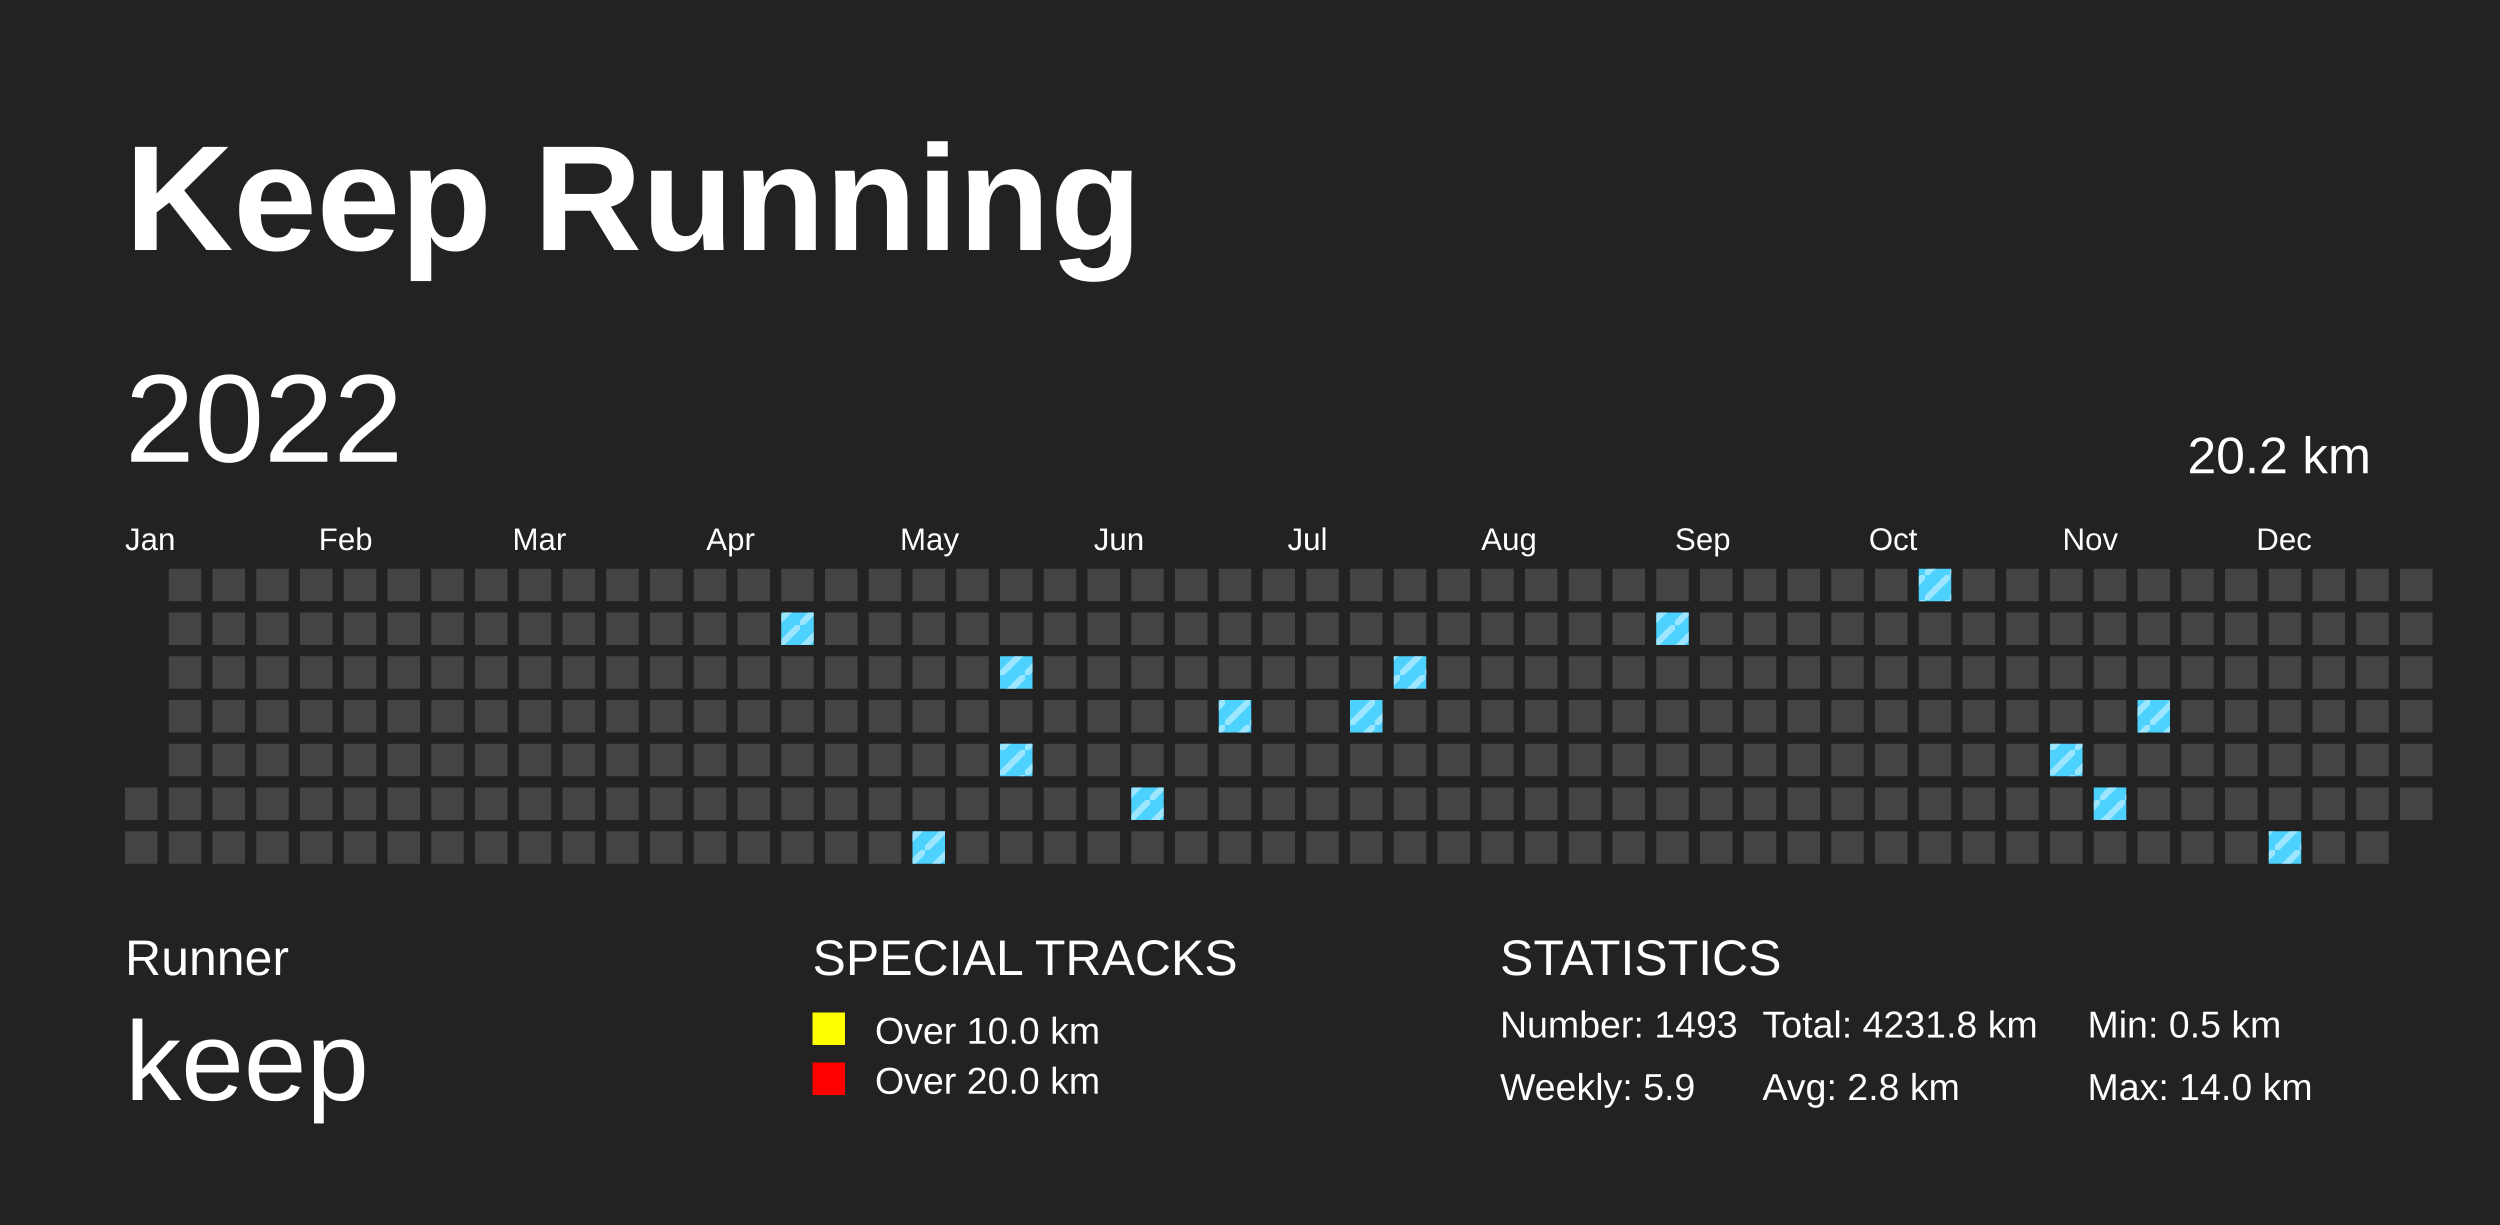
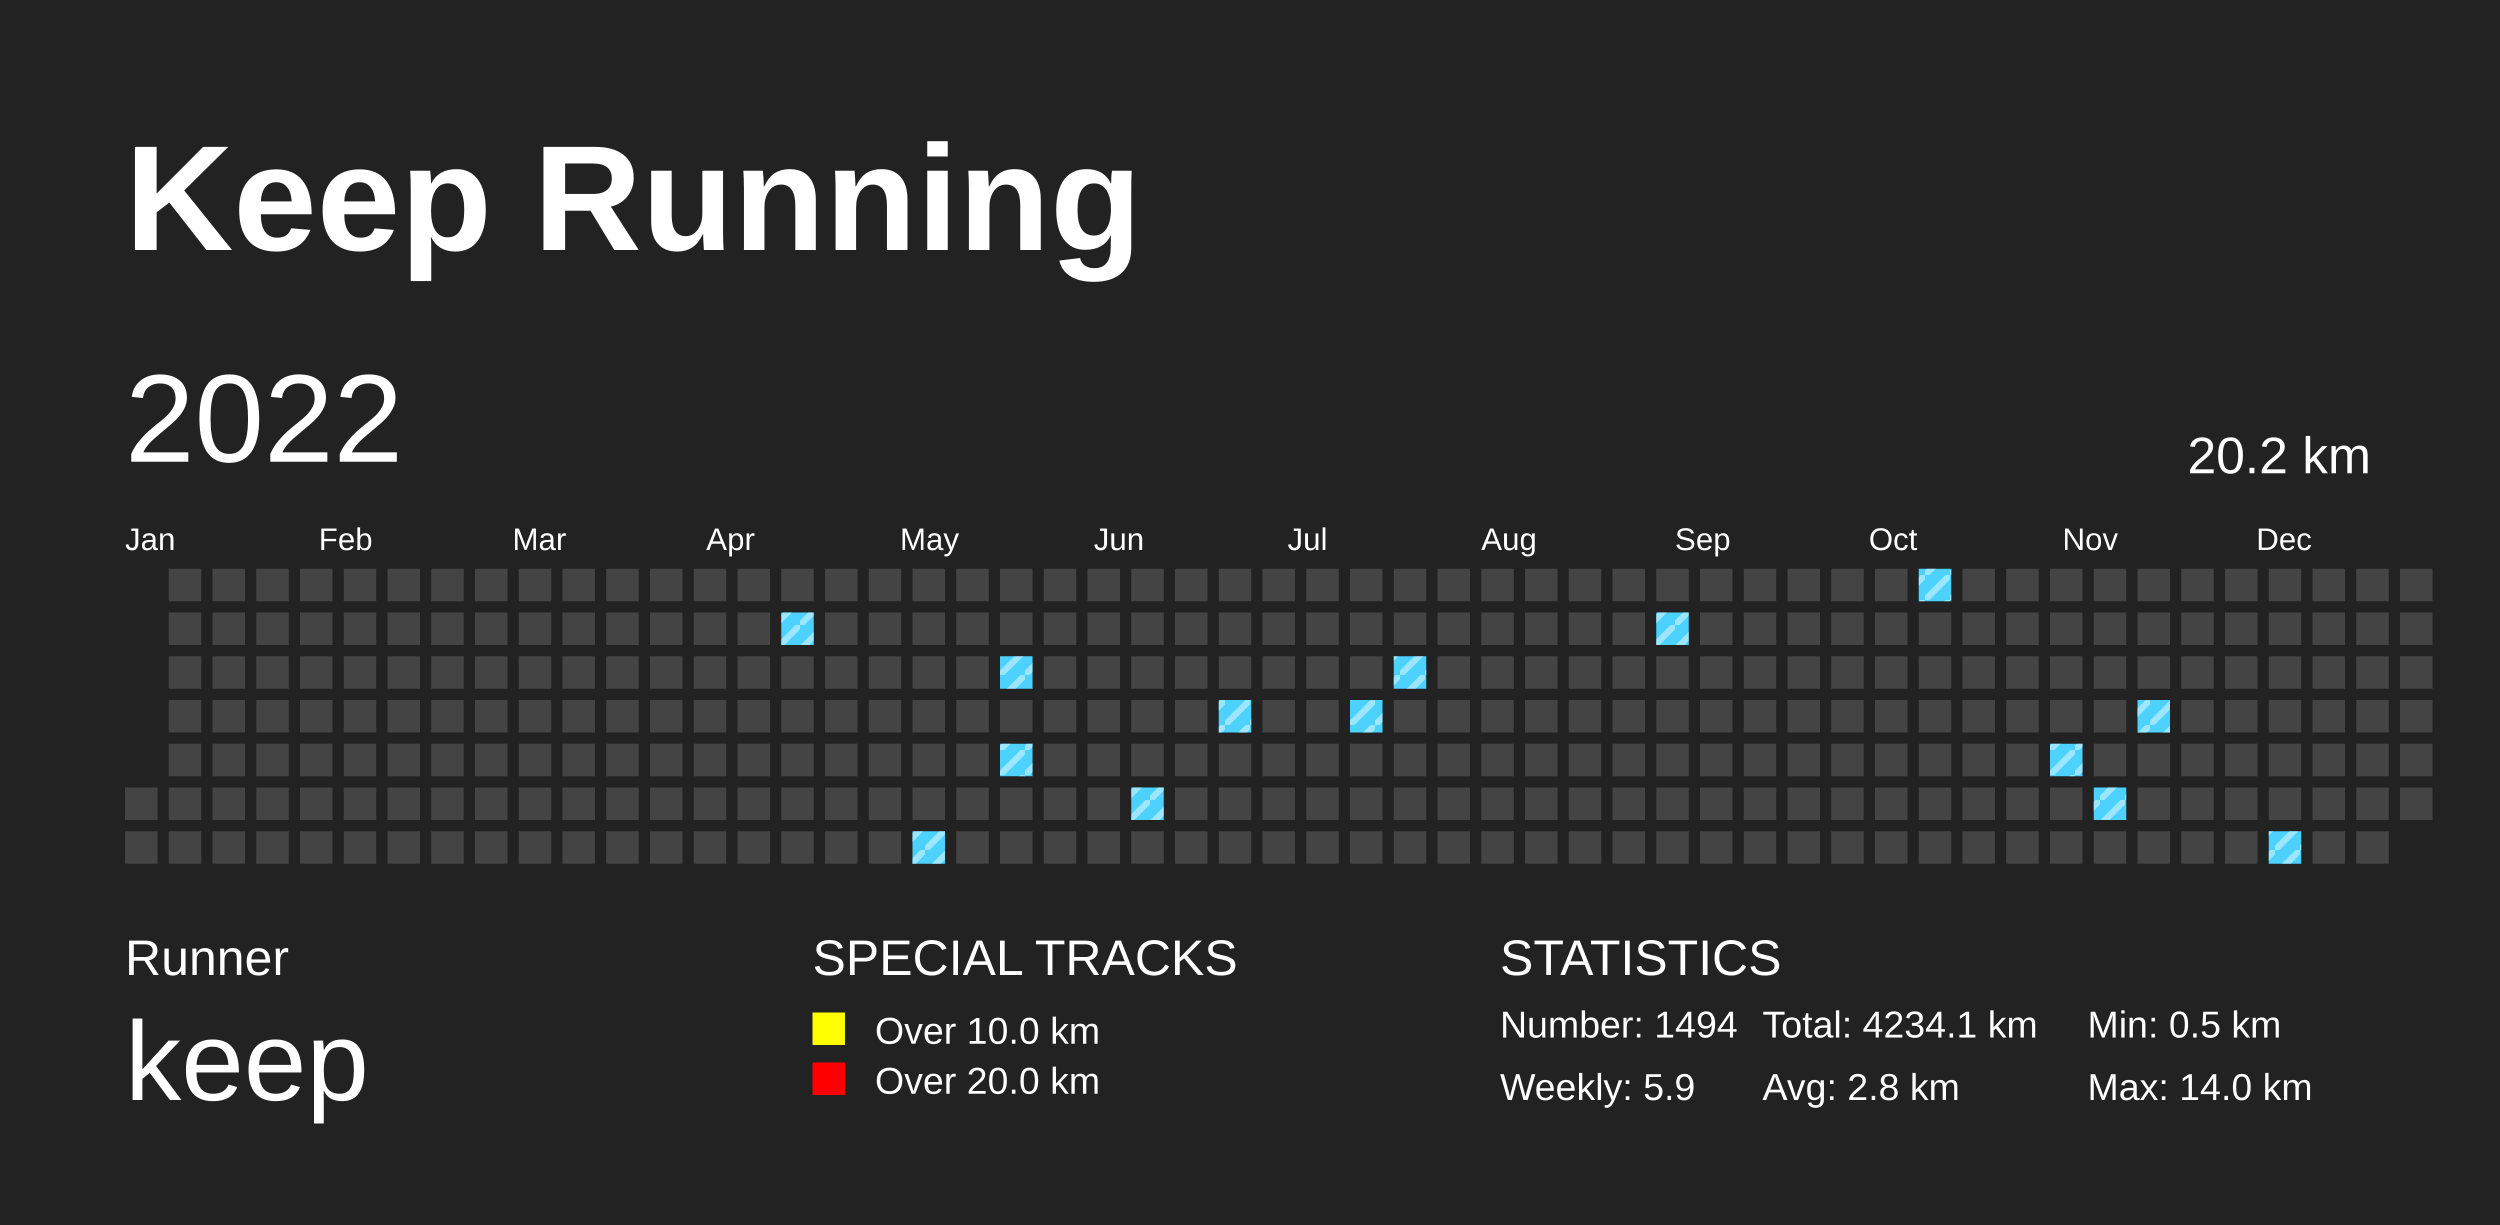
<svg xmlns="http://www.w3.org/2000/svg" baseProfile="full" height="98mm" version="1.1" viewBox="0,0,200,98" width="200mm">
  <defs>
    <pattern height="2" id="indoor-stripe" patternUnits="userSpaceOnUse" width="2">
      <line stroke="white" stroke-opacity="0.45" stroke-width="0.5" x1="0" x2="2" y1="2" y2="0" />
    </pattern>
  </defs>
  <rect fill="#222222" height="98" width="200" x="0" y="0" />
  <text fill="#FFFFFF" style="font-size:12px; font-family:Arial; font-weight:bold;" x="10" y="20">Keep Running</text>
  <text fill="#FFFFFF" style="font-size:4px; font-family:Arial" x="10" y="78">Runner</text>
  <text fill="#FFFFFF" style="font-size:9px; font-family:Arial" x="10" y="88">keep</text>
  <text fill="#FFFFFF" style="font-size:4px; font-family:Arial" x="65" y="78">SPECIAL TRACKS</text>
  <rect fill="yellow" height="2.6" width="2.6" x="65" y="81" />
  <text fill="#FFFFFF" style="font-size:3px; font-family:Arial" x="70" y="83.5">Over 10.0 km</text>
  <rect fill="red" height="2.6" width="2.6" x="65" y="85" />
  <text fill="#FFFFFF" style="font-size:3px; font-family:Arial" x="70" y="87.5">Over 20.0 km</text>
  <text fill="#FFFFFF" style="font-size:4px; font-family:Arial" x="120" y="78">STATISTICS</text>
-   <text fill="#FFFFFF" style="font-size:3px; font-family:Arial" x="120" y="83">Number: 1493</text>
+   <text fill="#FFFFFF" style="font-size:3px; font-family:Arial" x="120" y="83">Number: 1494</text>
  <text fill="#FFFFFF" style="font-size:3px; font-family:Arial" x="120" y="88">Weekly: 5.9</text>
-   <text fill="#FFFFFF" style="font-size:3px; font-family:Arial" x="141" y="83">Total: 4231.8 km</text>
+   <text fill="#FFFFFF" style="font-size:3px; font-family:Arial" x="141" y="83">Total: 4234.1 km</text>
  <text fill="#FFFFFF" style="font-size:3px; font-family:Arial" x="141" y="88">Avg: 2.8 km</text>
  <text fill="#FFFFFF" style="font-size:3px; font-family:Arial" x="167" y="83">Min: 0.5 km</text>
  <text fill="#FFFFFF" style="font-size:3px; font-family:Arial" x="167" y="88">Max: 14.0 km</text>
  <text dominant-baseline="hanging" fill="#FFFFFF" style="font-size:10.0px; font-family:Arial;" x="10" y="30">2022</text>
  <text dominant-baseline="hanging" fill="#FFFFFF" style="font-size:4.125px; font-family:Arial;" x="175" y="35">20.2 km</text>
  <text fill="#FFFFFF" style="font-size:2.5px; font-family:Arial" x="10.0" y="44">Jan</text>
  <text fill="#FFFFFF" style="font-size:2.5px; font-family:Arial" x="25.5" y="44">Feb</text>
  <text fill="#FFFFFF" style="font-size:2.5px; font-family:Arial" x="41.0" y="44">Mar</text>
  <text fill="#FFFFFF" style="font-size:2.5px; font-family:Arial" x="56.5" y="44">Apr</text>
  <text fill="#FFFFFF" style="font-size:2.5px; font-family:Arial" x="72.0" y="44">May</text>
  <text fill="#FFFFFF" style="font-size:2.5px; font-family:Arial" x="87.5" y="44">Jun</text>
  <text fill="#FFFFFF" style="font-size:2.5px; font-family:Arial" x="103.0" y="44">Jul</text>
  <text fill="#FFFFFF" style="font-size:2.5px; font-family:Arial" x="118.5" y="44">Aug</text>
  <text fill="#FFFFFF" style="font-size:2.5px; font-family:Arial" x="134.0" y="44">Sep</text>
  <text fill="#FFFFFF" style="font-size:2.5px; font-family:Arial" x="149.5" y="44">Oct</text>
  <text fill="#FFFFFF" style="font-size:2.5px; font-family:Arial" x="165.0" y="44">Nov</text>
  <text fill="#FFFFFF" style="font-size:2.5px; font-family:Arial" x="180.5" y="44">Dec</text>
  <rect fill="#444444" height="2.6" width="2.6" x="10.0" y="63.0" />
  <rect fill="#444444" height="2.6" width="2.6" x="10.0" y="66.5" />
  <rect fill="#444444" height="2.6" width="2.6" x="13.5" y="45.5" />
  <rect fill="#444444" height="2.6" width="2.6" x="13.5" y="49.0" />
  <rect fill="#444444" height="2.6" width="2.6" x="13.5" y="52.5" />
  <rect fill="#444444" height="2.6" width="2.6" x="13.5" y="56.0" />
  <rect fill="#444444" height="2.6" width="2.6" x="13.5" y="59.5" />
  <rect fill="#444444" height="2.6" width="2.6" x="13.5" y="63.0" />
  <rect fill="#444444" height="2.6" width="2.6" x="13.5" y="66.5" />
  <rect fill="#444444" height="2.6" width="2.6" x="17.0" y="45.5" />
  <rect fill="#444444" height="2.6" width="2.6" x="17.0" y="49.0" />
  <rect fill="#444444" height="2.6" width="2.6" x="17.0" y="52.5" />
  <rect fill="#444444" height="2.6" width="2.6" x="17.0" y="56.0" />
  <rect fill="#444444" height="2.6" width="2.6" x="17.0" y="59.5" />
  <rect fill="#444444" height="2.6" width="2.6" x="17.0" y="63.0" />
  <rect fill="#444444" height="2.6" width="2.6" x="17.0" y="66.5" />
  <rect fill="#444444" height="2.6" width="2.6" x="20.5" y="45.5" />
  <rect fill="#444444" height="2.6" width="2.6" x="20.5" y="49.0" />
  <rect fill="#444444" height="2.6" width="2.6" x="20.5" y="52.5" />
  <rect fill="#444444" height="2.6" width="2.6" x="20.5" y="56.0" />
  <rect fill="#444444" height="2.6" width="2.6" x="20.5" y="59.5" />
  <rect fill="#444444" height="2.6" width="2.6" x="20.5" y="63.0" />
  <rect fill="#444444" height="2.6" width="2.6" x="20.5" y="66.5" />
  <rect fill="#444444" height="2.6" width="2.6" x="24.0" y="45.5" />
  <rect fill="#444444" height="2.6" width="2.6" x="24.0" y="49.0" />
  <rect fill="#444444" height="2.6" width="2.6" x="24.0" y="52.5" />
  <rect fill="#444444" height="2.6" width="2.6" x="24.0" y="56.0" />
  <rect fill="#444444" height="2.6" width="2.6" x="24.0" y="59.5" />
  <rect fill="#444444" height="2.6" width="2.6" x="24.0" y="63.0" />
  <rect fill="#444444" height="2.6" width="2.6" x="24.0" y="66.5" />
  <rect fill="#444444" height="2.6" width="2.6" x="27.5" y="45.5" />
  <rect fill="#444444" height="2.6" width="2.6" x="27.5" y="49.0" />
  <rect fill="#444444" height="2.6" width="2.6" x="27.5" y="52.5" />
  <rect fill="#444444" height="2.6" width="2.6" x="27.5" y="56.0" />
  <rect fill="#444444" height="2.6" width="2.6" x="27.5" y="59.5" />
  <rect fill="#444444" height="2.6" width="2.6" x="27.5" y="63.0" />
  <rect fill="#444444" height="2.6" width="2.6" x="27.5" y="66.5" />
  <rect fill="#444444" height="2.6" width="2.6" x="31.0" y="45.5" />
  <rect fill="#444444" height="2.6" width="2.6" x="31.0" y="49.0" />
  <rect fill="#444444" height="2.6" width="2.6" x="31.0" y="52.5" />
  <rect fill="#444444" height="2.6" width="2.6" x="31.0" y="56.0" />
  <rect fill="#444444" height="2.6" width="2.6" x="31.0" y="59.5" />
  <rect fill="#444444" height="2.6" width="2.6" x="31.0" y="63.0" />
  <rect fill="#444444" height="2.6" width="2.6" x="31.0" y="66.5" />
  <rect fill="#444444" height="2.6" width="2.6" x="34.5" y="45.5" />
  <rect fill="#444444" height="2.6" width="2.6" x="34.5" y="49.0" />
  <rect fill="#444444" height="2.6" width="2.6" x="34.5" y="52.5" />
  <rect fill="#444444" height="2.6" width="2.6" x="34.5" y="56.0" />
  <rect fill="#444444" height="2.6" width="2.6" x="34.5" y="59.5" />
  <rect fill="#444444" height="2.6" width="2.6" x="34.5" y="63.0" />
  <rect fill="#444444" height="2.6" width="2.6" x="34.5" y="66.5" />
  <rect fill="#444444" height="2.6" width="2.6" x="38.0" y="45.5" />
  <rect fill="#444444" height="2.6" width="2.6" x="38.0" y="49.0" />
  <rect fill="#444444" height="2.6" width="2.6" x="38.0" y="52.5" />
  <rect fill="#444444" height="2.6" width="2.6" x="38.0" y="56.0" />
  <rect fill="#444444" height="2.6" width="2.6" x="38.0" y="59.5" />
  <rect fill="#444444" height="2.6" width="2.6" x="38.0" y="63.0" />
  <rect fill="#444444" height="2.6" width="2.6" x="38.0" y="66.5" />
  <rect fill="#444444" height="2.6" width="2.6" x="41.5" y="45.5" />
  <rect fill="#444444" height="2.6" width="2.6" x="41.5" y="49.0" />
  <rect fill="#444444" height="2.6" width="2.6" x="41.5" y="52.5" />
  <rect fill="#444444" height="2.6" width="2.6" x="41.5" y="56.0" />
  <rect fill="#444444" height="2.6" width="2.6" x="41.5" y="59.5" />
  <rect fill="#444444" height="2.6" width="2.6" x="41.5" y="63.0" />
  <rect fill="#444444" height="2.6" width="2.6" x="41.5" y="66.5" />
  <rect fill="#444444" height="2.6" width="2.6" x="45.0" y="45.5" />
  <rect fill="#444444" height="2.6" width="2.6" x="45.0" y="49.0" />
  <rect fill="#444444" height="2.6" width="2.6" x="45.0" y="52.5" />
  <rect fill="#444444" height="2.6" width="2.6" x="45.0" y="56.0" />
  <rect fill="#444444" height="2.6" width="2.6" x="45.0" y="59.5" />
  <rect fill="#444444" height="2.6" width="2.6" x="45.0" y="63.0" />
  <rect fill="#444444" height="2.6" width="2.6" x="45.0" y="66.5" />
  <rect fill="#444444" height="2.6" width="2.6" x="48.5" y="45.5" />
  <rect fill="#444444" height="2.6" width="2.6" x="48.5" y="49.0" />
  <rect fill="#444444" height="2.6" width="2.6" x="48.5" y="52.5" />
  <rect fill="#444444" height="2.6" width="2.6" x="48.5" y="56.0" />
  <rect fill="#444444" height="2.6" width="2.6" x="48.5" y="59.5" />
  <rect fill="#444444" height="2.6" width="2.6" x="48.5" y="63.0" />
  <rect fill="#444444" height="2.6" width="2.6" x="48.5" y="66.5" />
  <rect fill="#444444" height="2.6" width="2.6" x="52.0" y="45.5" />
  <rect fill="#444444" height="2.6" width="2.6" x="52.0" y="49.0" />
  <rect fill="#444444" height="2.6" width="2.6" x="52.0" y="52.5" />
  <rect fill="#444444" height="2.6" width="2.6" x="52.0" y="56.0" />
  <rect fill="#444444" height="2.6" width="2.6" x="52.0" y="59.5" />
  <rect fill="#444444" height="2.6" width="2.6" x="52.0" y="63.0" />
  <rect fill="#444444" height="2.6" width="2.6" x="52.0" y="66.5" />
  <rect fill="#444444" height="2.6" width="2.6" x="55.5" y="45.5" />
  <rect fill="#444444" height="2.6" width="2.6" x="55.5" y="49.0" />
  <rect fill="#444444" height="2.6" width="2.6" x="55.5" y="52.5" />
  <rect fill="#444444" height="2.6" width="2.6" x="55.5" y="56.0" />
  <rect fill="#444444" height="2.6" width="2.6" x="55.5" y="59.5" />
  <rect fill="#444444" height="2.6" width="2.6" x="55.5" y="63.0" />
  <rect fill="#444444" height="2.6" width="2.6" x="55.5" y="66.5" />
  <rect fill="#444444" height="2.6" width="2.6" x="59.0" y="45.5" />
  <rect fill="#444444" height="2.6" width="2.6" x="59.0" y="49.0" />
  <rect fill="#444444" height="2.6" width="2.6" x="59.0" y="52.5" />
  <rect fill="#444444" height="2.6" width="2.6" x="59.0" y="56.0" />
  <rect fill="#444444" height="2.6" width="2.6" x="59.0" y="59.5" />
  <rect fill="#444444" height="2.6" width="2.6" x="59.0" y="63.0" />
  <rect fill="#444444" height="2.6" width="2.6" x="59.0" y="66.5" />
  <rect fill="#444444" height="2.6" width="2.6" x="62.5" y="45.5" />
  <rect fill="#4DD2FF" height="2.6" width="2.6" x="62.5" y="49.0" />
  <rect fill="url(#indoor-stripe)" height="2.6" style="pointer-events: none;" width="2.6" x="62.5" y="49.0" />
  <rect fill="#444444" height="2.6" width="2.6" x="62.5" y="52.5" />
  <rect fill="#444444" height="2.6" width="2.6" x="62.5" y="56.0" />
  <rect fill="#444444" height="2.6" width="2.6" x="62.5" y="59.5" />
  <rect fill="#444444" height="2.6" width="2.6" x="62.5" y="63.0" />
  <rect fill="#444444" height="2.6" width="2.6" x="62.5" y="66.5" />
  <rect fill="#444444" height="2.6" width="2.6" x="66.0" y="45.5" />
  <rect fill="#444444" height="2.6" width="2.6" x="66.0" y="49.0" />
  <rect fill="#444444" height="2.6" width="2.6" x="66.0" y="52.5" />
  <rect fill="#444444" height="2.6" width="2.6" x="66.0" y="56.0" />
  <rect fill="#444444" height="2.6" width="2.6" x="66.0" y="59.5" />
  <rect fill="#444444" height="2.6" width="2.6" x="66.0" y="63.0" />
  <rect fill="#444444" height="2.6" width="2.6" x="66.0" y="66.5" />
  <rect fill="#444444" height="2.6" width="2.6" x="69.5" y="45.5" />
  <rect fill="#444444" height="2.6" width="2.6" x="69.5" y="49.0" />
  <rect fill="#444444" height="2.6" width="2.6" x="69.5" y="52.5" />
  <rect fill="#444444" height="2.6" width="2.6" x="69.5" y="56.0" />
  <rect fill="#444444" height="2.6" width="2.6" x="69.5" y="59.5" />
  <rect fill="#444444" height="2.6" width="2.6" x="69.5" y="63.0" />
  <rect fill="#444444" height="2.6" width="2.6" x="69.5" y="66.5" />
  <rect fill="#444444" height="2.6" width="2.6" x="73.0" y="45.5" />
  <rect fill="#444444" height="2.6" width="2.6" x="73.0" y="49.0" />
  <rect fill="#444444" height="2.6" width="2.6" x="73.0" y="52.5" />
  <rect fill="#444444" height="2.6" width="2.6" x="73.0" y="56.0" />
  <rect fill="#444444" height="2.6" width="2.6" x="73.0" y="59.5" />
  <rect fill="#444444" height="2.6" width="2.6" x="73.0" y="63.0" />
  <rect fill="#4DD2FF" height="2.6" width="2.6" x="73.0" y="66.5" />
  <rect fill="url(#indoor-stripe)" height="2.6" style="pointer-events: none;" width="2.6" x="73.0" y="66.5" />
  <rect fill="#444444" height="2.6" width="2.6" x="76.5" y="45.5" />
  <rect fill="#444444" height="2.6" width="2.6" x="76.5" y="49.0" />
  <rect fill="#444444" height="2.6" width="2.6" x="76.5" y="52.5" />
  <rect fill="#444444" height="2.6" width="2.6" x="76.5" y="56.0" />
  <rect fill="#444444" height="2.6" width="2.6" x="76.5" y="59.5" />
  <rect fill="#444444" height="2.6" width="2.6" x="76.5" y="63.0" />
  <rect fill="#444444" height="2.6" width="2.6" x="76.5" y="66.5" />
  <rect fill="#444444" height="2.6" width="2.6" x="80.0" y="45.5" />
  <rect fill="#444444" height="2.6" width="2.6" x="80.0" y="49.0" />
  <rect fill="#4DD2FF" height="2.6" width="2.6" x="80.0" y="52.5" />
  <rect fill="url(#indoor-stripe)" height="2.6" style="pointer-events: none;" width="2.6" x="80.0" y="52.5" />
  <rect fill="#444444" height="2.6" width="2.6" x="80.0" y="56.0" />
  <rect fill="#4DD2FF" height="2.6" width="2.6" x="80.0" y="59.5" />
  <rect fill="url(#indoor-stripe)" height="2.6" style="pointer-events: none;" width="2.6" x="80.0" y="59.5" />
  <rect fill="#444444" height="2.6" width="2.6" x="80.0" y="63.0" />
  <rect fill="#444444" height="2.6" width="2.6" x="80.0" y="66.5" />
  <rect fill="#444444" height="2.6" width="2.6" x="83.5" y="45.5" />
  <rect fill="#444444" height="2.6" width="2.6" x="83.5" y="49.0" />
  <rect fill="#444444" height="2.6" width="2.6" x="83.5" y="52.5" />
  <rect fill="#444444" height="2.6" width="2.6" x="83.5" y="56.0" />
  <rect fill="#444444" height="2.6" width="2.6" x="83.5" y="59.5" />
  <rect fill="#444444" height="2.6" width="2.6" x="83.5" y="63.0" />
  <rect fill="#444444" height="2.6" width="2.6" x="83.5" y="66.5" />
  <rect fill="#444444" height="2.6" width="2.6" x="87.0" y="45.5" />
  <rect fill="#444444" height="2.6" width="2.6" x="87.0" y="49.0" />
  <rect fill="#444444" height="2.6" width="2.6" x="87.0" y="52.5" />
  <rect fill="#444444" height="2.6" width="2.6" x="87.0" y="56.0" />
  <rect fill="#444444" height="2.6" width="2.6" x="87.0" y="59.5" />
  <rect fill="#444444" height="2.6" width="2.6" x="87.0" y="63.0" />
  <rect fill="#444444" height="2.6" width="2.6" x="87.0" y="66.5" />
  <rect fill="#444444" height="2.6" width="2.6" x="90.5" y="45.5" />
  <rect fill="#444444" height="2.6" width="2.6" x="90.5" y="49.0" />
  <rect fill="#444444" height="2.6" width="2.6" x="90.5" y="52.5" />
  <rect fill="#444444" height="2.6" width="2.6" x="90.5" y="56.0" />
  <rect fill="#444444" height="2.6" width="2.6" x="90.5" y="59.5" />
  <rect fill="#4DD2FF" height="2.6" width="2.6" x="90.5" y="63.0" />
  <rect fill="url(#indoor-stripe)" height="2.6" style="pointer-events: none;" width="2.6" x="90.5" y="63.0" />
  <rect fill="#444444" height="2.6" width="2.6" x="90.5" y="66.5" />
  <rect fill="#444444" height="2.6" width="2.6" x="94.0" y="45.5" />
  <rect fill="#444444" height="2.6" width="2.6" x="94.0" y="49.0" />
  <rect fill="#444444" height="2.6" width="2.6" x="94.0" y="52.5" />
  <rect fill="#444444" height="2.6" width="2.6" x="94.0" y="56.0" />
  <rect fill="#444444" height="2.6" width="2.6" x="94.0" y="59.5" />
  <rect fill="#444444" height="2.6" width="2.6" x="94.0" y="63.0" />
  <rect fill="#444444" height="2.6" width="2.6" x="94.0" y="66.5" />
  <rect fill="#444444" height="2.6" width="2.6" x="97.5" y="45.5" />
  <rect fill="#444444" height="2.6" width="2.6" x="97.5" y="49.0" />
  <rect fill="#444444" height="2.6" width="2.6" x="97.5" y="52.5" />
  <rect fill="#4DD2FF" height="2.6" width="2.6" x="97.5" y="56.0" />
  <rect fill="url(#indoor-stripe)" height="2.6" style="pointer-events: none;" width="2.6" x="97.5" y="56.0" />
  <rect fill="#444444" height="2.6" width="2.6" x="97.5" y="59.5" />
  <rect fill="#444444" height="2.6" width="2.6" x="97.5" y="63.0" />
  <rect fill="#444444" height="2.6" width="2.6" x="97.5" y="66.5" />
  <rect fill="#444444" height="2.6" width="2.6" x="101.0" y="45.5" />
  <rect fill="#444444" height="2.6" width="2.6" x="101.0" y="49.0" />
  <rect fill="#444444" height="2.6" width="2.6" x="101.0" y="52.5" />
  <rect fill="#444444" height="2.6" width="2.6" x="101.0" y="56.0" />
  <rect fill="#444444" height="2.6" width="2.6" x="101.0" y="59.5" />
  <rect fill="#444444" height="2.6" width="2.6" x="101.0" y="63.0" />
  <rect fill="#444444" height="2.6" width="2.6" x="101.0" y="66.5" />
  <rect fill="#444444" height="2.6" width="2.6" x="104.5" y="45.5" />
  <rect fill="#444444" height="2.6" width="2.6" x="104.5" y="49.0" />
  <rect fill="#444444" height="2.6" width="2.6" x="104.5" y="52.5" />
  <rect fill="#444444" height="2.6" width="2.6" x="104.5" y="56.0" />
  <rect fill="#444444" height="2.6" width="2.6" x="104.5" y="59.5" />
  <rect fill="#444444" height="2.6" width="2.6" x="104.5" y="63.0" />
  <rect fill="#444444" height="2.6" width="2.6" x="104.5" y="66.5" />
  <rect fill="#444444" height="2.6" width="2.6" x="108.0" y="45.5" />
  <rect fill="#444444" height="2.6" width="2.6" x="108.0" y="49.0" />
  <rect fill="#444444" height="2.6" width="2.6" x="108.0" y="52.5" />
  <rect fill="#4DD2FF" height="2.6" width="2.6" x="108.0" y="56.0" />
  <rect fill="url(#indoor-stripe)" height="2.6" style="pointer-events: none;" width="2.6" x="108.0" y="56.0" />
  <rect fill="#444444" height="2.6" width="2.6" x="108.0" y="59.5" />
  <rect fill="#444444" height="2.6" width="2.6" x="108.0" y="63.0" />
  <rect fill="#444444" height="2.6" width="2.6" x="108.0" y="66.5" />
  <rect fill="#444444" height="2.6" width="2.6" x="111.5" y="45.5" />
  <rect fill="#444444" height="2.6" width="2.6" x="111.5" y="49.0" />
  <rect fill="#4DD2FF" height="2.6" width="2.6" x="111.5" y="52.5" />
  <rect fill="url(#indoor-stripe)" height="2.6" style="pointer-events: none;" width="2.6" x="111.5" y="52.5" />
  <rect fill="#444444" height="2.6" width="2.6" x="111.5" y="56.0" />
  <rect fill="#444444" height="2.6" width="2.6" x="111.5" y="59.5" />
  <rect fill="#444444" height="2.6" width="2.6" x="111.5" y="63.0" />
  <rect fill="#444444" height="2.6" width="2.6" x="111.5" y="66.5" />
  <rect fill="#444444" height="2.6" width="2.6" x="115.0" y="45.5" />
  <rect fill="#444444" height="2.6" width="2.6" x="115.0" y="49.0" />
  <rect fill="#444444" height="2.6" width="2.6" x="115.0" y="52.5" />
  <rect fill="#444444" height="2.6" width="2.6" x="115.0" y="56.0" />
  <rect fill="#444444" height="2.6" width="2.6" x="115.0" y="59.5" />
  <rect fill="#444444" height="2.6" width="2.6" x="115.0" y="63.0" />
  <rect fill="#444444" height="2.6" width="2.6" x="115.0" y="66.5" />
  <rect fill="#444444" height="2.6" width="2.6" x="118.5" y="45.5" />
  <rect fill="#444444" height="2.6" width="2.6" x="118.5" y="49.0" />
  <rect fill="#444444" height="2.6" width="2.6" x="118.5" y="52.5" />
  <rect fill="#444444" height="2.6" width="2.6" x="118.5" y="56.0" />
  <rect fill="#444444" height="2.6" width="2.6" x="118.5" y="59.5" />
  <rect fill="#444444" height="2.6" width="2.6" x="118.5" y="63.0" />
  <rect fill="#444444" height="2.6" width="2.6" x="118.5" y="66.5" />
  <rect fill="#444444" height="2.6" width="2.6" x="122.0" y="45.5" />
  <rect fill="#444444" height="2.6" width="2.6" x="122.0" y="49.0" />
  <rect fill="#444444" height="2.6" width="2.6" x="122.0" y="52.5" />
  <rect fill="#444444" height="2.6" width="2.6" x="122.0" y="56.0" />
  <rect fill="#444444" height="2.6" width="2.6" x="122.0" y="59.5" />
  <rect fill="#444444" height="2.6" width="2.6" x="122.0" y="63.0" />
  <rect fill="#444444" height="2.6" width="2.6" x="122.0" y="66.5" />
  <rect fill="#444444" height="2.6" width="2.6" x="125.5" y="45.5" />
  <rect fill="#444444" height="2.6" width="2.6" x="125.5" y="49.0" />
  <rect fill="#444444" height="2.6" width="2.6" x="125.5" y="52.5" />
  <rect fill="#444444" height="2.6" width="2.6" x="125.5" y="56.0" />
  <rect fill="#444444" height="2.6" width="2.6" x="125.5" y="59.5" />
  <rect fill="#444444" height="2.6" width="2.6" x="125.5" y="63.0" />
  <rect fill="#444444" height="2.6" width="2.6" x="125.5" y="66.5" />
  <rect fill="#444444" height="2.6" width="2.6" x="129.0" y="45.5" />
  <rect fill="#444444" height="2.6" width="2.6" x="129.0" y="49.0" />
  <rect fill="#444444" height="2.6" width="2.6" x="129.0" y="52.5" />
  <rect fill="#444444" height="2.6" width="2.6" x="129.0" y="56.0" />
  <rect fill="#444444" height="2.6" width="2.6" x="129.0" y="59.5" />
  <rect fill="#444444" height="2.6" width="2.6" x="129.0" y="63.0" />
  <rect fill="#444444" height="2.6" width="2.6" x="129.0" y="66.5" />
  <rect fill="#444444" height="2.6" width="2.6" x="132.5" y="45.5" />
  <rect fill="#4DD2FF" height="2.6" width="2.6" x="132.5" y="49.0" />
  <rect fill="url(#indoor-stripe)" height="2.6" style="pointer-events: none;" width="2.6" x="132.5" y="49.0" />
  <rect fill="#444444" height="2.6" width="2.6" x="132.5" y="52.5" />
  <rect fill="#444444" height="2.6" width="2.6" x="132.5" y="56.0" />
  <rect fill="#444444" height="2.6" width="2.6" x="132.5" y="59.5" />
  <rect fill="#444444" height="2.6" width="2.6" x="132.5" y="63.0" />
  <rect fill="#444444" height="2.6" width="2.6" x="132.5" y="66.5" />
  <rect fill="#444444" height="2.6" width="2.6" x="136.0" y="45.5" />
  <rect fill="#444444" height="2.6" width="2.6" x="136.0" y="49.0" />
  <rect fill="#444444" height="2.6" width="2.6" x="136.0" y="52.5" />
  <rect fill="#444444" height="2.6" width="2.6" x="136.0" y="56.0" />
  <rect fill="#444444" height="2.6" width="2.6" x="136.0" y="59.5" />
  <rect fill="#444444" height="2.6" width="2.6" x="136.0" y="63.0" />
  <rect fill="#444444" height="2.6" width="2.6" x="136.0" y="66.5" />
  <rect fill="#444444" height="2.6" width="2.6" x="139.5" y="45.5" />
  <rect fill="#444444" height="2.6" width="2.6" x="139.5" y="49.0" />
  <rect fill="#444444" height="2.6" width="2.6" x="139.5" y="52.5" />
  <rect fill="#444444" height="2.6" width="2.6" x="139.5" y="56.0" />
  <rect fill="#444444" height="2.6" width="2.6" x="139.5" y="59.5" />
  <rect fill="#444444" height="2.6" width="2.6" x="139.5" y="63.0" />
  <rect fill="#444444" height="2.6" width="2.6" x="139.5" y="66.5" />
  <rect fill="#444444" height="2.6" width="2.6" x="143.0" y="45.5" />
  <rect fill="#444444" height="2.6" width="2.6" x="143.0" y="49.0" />
  <rect fill="#444444" height="2.6" width="2.6" x="143.0" y="52.5" />
  <rect fill="#444444" height="2.6" width="2.6" x="143.0" y="56.0" />
  <rect fill="#444444" height="2.6" width="2.6" x="143.0" y="59.5" />
  <rect fill="#444444" height="2.6" width="2.6" x="143.0" y="63.0" />
  <rect fill="#444444" height="2.6" width="2.6" x="143.0" y="66.5" />
  <rect fill="#444444" height="2.6" width="2.6" x="146.5" y="45.5" />
  <rect fill="#444444" height="2.6" width="2.6" x="146.5" y="49.0" />
  <rect fill="#444444" height="2.6" width="2.6" x="146.5" y="52.5" />
  <rect fill="#444444" height="2.6" width="2.6" x="146.5" y="56.0" />
  <rect fill="#444444" height="2.6" width="2.6" x="146.5" y="59.5" />
  <rect fill="#444444" height="2.6" width="2.6" x="146.5" y="63.0" />
  <rect fill="#444444" height="2.6" width="2.6" x="146.5" y="66.5" />
  <rect fill="#444444" height="2.6" width="2.6" x="150.0" y="45.5" />
  <rect fill="#444444" height="2.6" width="2.6" x="150.0" y="49.0" />
  <rect fill="#444444" height="2.6" width="2.6" x="150.0" y="52.5" />
  <rect fill="#444444" height="2.6" width="2.6" x="150.0" y="56.0" />
  <rect fill="#444444" height="2.6" width="2.6" x="150.0" y="59.5" />
  <rect fill="#444444" height="2.6" width="2.6" x="150.0" y="63.0" />
  <rect fill="#444444" height="2.6" width="2.6" x="150.0" y="66.5" />
  <rect fill="#4DD2FF" height="2.6" width="2.6" x="153.5" y="45.5" />
  <rect fill="url(#indoor-stripe)" height="2.6" style="pointer-events: none;" width="2.6" x="153.5" y="45.5" />
  <rect fill="#444444" height="2.6" width="2.6" x="153.5" y="49.0" />
  <rect fill="#444444" height="2.6" width="2.6" x="153.5" y="52.5" />
  <rect fill="#444444" height="2.6" width="2.6" x="153.5" y="56.0" />
  <rect fill="#444444" height="2.6" width="2.6" x="153.5" y="59.5" />
  <rect fill="#444444" height="2.6" width="2.6" x="153.5" y="63.0" />
  <rect fill="#444444" height="2.6" width="2.6" x="153.5" y="66.5" />
  <rect fill="#444444" height="2.6" width="2.6" x="157.0" y="45.5" />
  <rect fill="#444444" height="2.6" width="2.6" x="157.0" y="49.0" />
  <rect fill="#444444" height="2.6" width="2.6" x="157.0" y="52.5" />
  <rect fill="#444444" height="2.6" width="2.6" x="157.0" y="56.0" />
  <rect fill="#444444" height="2.6" width="2.6" x="157.0" y="59.5" />
  <rect fill="#444444" height="2.6" width="2.6" x="157.0" y="63.0" />
  <rect fill="#444444" height="2.6" width="2.6" x="157.0" y="66.5" />
  <rect fill="#444444" height="2.6" width="2.6" x="160.5" y="45.5" />
  <rect fill="#444444" height="2.6" width="2.6" x="160.5" y="49.0" />
  <rect fill="#444444" height="2.6" width="2.6" x="160.5" y="52.5" />
  <rect fill="#444444" height="2.6" width="2.6" x="160.5" y="56.0" />
  <rect fill="#444444" height="2.6" width="2.6" x="160.5" y="59.5" />
  <rect fill="#444444" height="2.6" width="2.6" x="160.5" y="63.0" />
  <rect fill="#444444" height="2.6" width="2.6" x="160.5" y="66.5" />
  <rect fill="#444444" height="2.6" width="2.6" x="164.0" y="45.5" />
  <rect fill="#444444" height="2.6" width="2.6" x="164.0" y="49.0" />
  <rect fill="#444444" height="2.6" width="2.6" x="164.0" y="52.5" />
  <rect fill="#444444" height="2.6" width="2.6" x="164.0" y="56.0" />
  <rect fill="#4DD2FF" height="2.6" width="2.6" x="164.0" y="59.5" />
  <rect fill="url(#indoor-stripe)" height="2.6" style="pointer-events: none;" width="2.6" x="164.0" y="59.5" />
  <rect fill="#444444" height="2.6" width="2.6" x="164.0" y="63.0" />
  <rect fill="#444444" height="2.6" width="2.6" x="164.0" y="66.5" />
  <rect fill="#444444" height="2.6" width="2.6" x="167.5" y="45.5" />
  <rect fill="#444444" height="2.6" width="2.6" x="167.5" y="49.0" />
  <rect fill="#444444" height="2.6" width="2.6" x="167.5" y="52.5" />
  <rect fill="#444444" height="2.6" width="2.6" x="167.5" y="56.0" />
  <rect fill="#444444" height="2.6" width="2.6" x="167.5" y="59.5" />
  <rect fill="#4DD2FF" height="2.6" width="2.6" x="167.5" y="63.0" />
  <rect fill="url(#indoor-stripe)" height="2.6" style="pointer-events: none;" width="2.6" x="167.5" y="63.0" />
  <rect fill="#444444" height="2.6" width="2.6" x="167.5" y="66.5" />
  <rect fill="#444444" height="2.6" width="2.6" x="171.0" y="45.5" />
  <rect fill="#444444" height="2.6" width="2.6" x="171.0" y="49.0" />
  <rect fill="#444444" height="2.6" width="2.6" x="171.0" y="52.5" />
  <rect fill="#4DD2FF" height="2.6" width="2.6" x="171.0" y="56.0" />
  <rect fill="url(#indoor-stripe)" height="2.6" style="pointer-events: none;" width="2.6" x="171.0" y="56.0" />
  <rect fill="#444444" height="2.6" width="2.6" x="171.0" y="59.5" />
  <rect fill="#444444" height="2.6" width="2.6" x="171.0" y="63.0" />
  <rect fill="#444444" height="2.6" width="2.6" x="171.0" y="66.5" />
  <rect fill="#444444" height="2.6" width="2.6" x="174.5" y="45.5" />
  <rect fill="#444444" height="2.6" width="2.6" x="174.5" y="49.0" />
  <rect fill="#444444" height="2.6" width="2.6" x="174.5" y="52.5" />
  <rect fill="#444444" height="2.6" width="2.6" x="174.5" y="56.0" />
  <rect fill="#444444" height="2.6" width="2.6" x="174.5" y="59.5" />
  <rect fill="#444444" height="2.6" width="2.6" x="174.5" y="63.0" />
  <rect fill="#444444" height="2.6" width="2.6" x="174.5" y="66.5" />
  <rect fill="#444444" height="2.6" width="2.6" x="178.0" y="45.5" />
  <rect fill="#444444" height="2.6" width="2.6" x="178.0" y="49.0" />
  <rect fill="#444444" height="2.6" width="2.6" x="178.0" y="52.5" />
  <rect fill="#444444" height="2.6" width="2.6" x="178.0" y="56.0" />
  <rect fill="#444444" height="2.6" width="2.6" x="178.0" y="59.5" />
  <rect fill="#444444" height="2.6" width="2.6" x="178.0" y="63.0" />
  <rect fill="#444444" height="2.6" width="2.6" x="178.0" y="66.5" />
  <rect fill="#444444" height="2.6" width="2.6" x="181.5" y="45.5" />
  <rect fill="#444444" height="2.6" width="2.6" x="181.5" y="49.0" />
  <rect fill="#444444" height="2.6" width="2.6" x="181.5" y="52.5" />
  <rect fill="#444444" height="2.6" width="2.6" x="181.5" y="56.0" />
  <rect fill="#444444" height="2.6" width="2.6" x="181.5" y="59.5" />
  <rect fill="#444444" height="2.6" width="2.6" x="181.5" y="63.0" />
  <rect fill="#4DD2FF" height="2.6" width="2.6" x="181.5" y="66.5" />
  <rect fill="url(#indoor-stripe)" height="2.6" style="pointer-events: none;" width="2.6" x="181.5" y="66.5" />
  <rect fill="#444444" height="2.6" width="2.6" x="185.0" y="45.5" />
  <rect fill="#444444" height="2.6" width="2.6" x="185.0" y="49.0" />
  <rect fill="#444444" height="2.6" width="2.6" x="185.0" y="52.5" />
  <rect fill="#444444" height="2.6" width="2.6" x="185.0" y="56.0" />
  <rect fill="#444444" height="2.6" width="2.6" x="185.0" y="59.5" />
  <rect fill="#444444" height="2.6" width="2.6" x="185.0" y="63.0" />
  <rect fill="#444444" height="2.6" width="2.6" x="185.0" y="66.5" />
  <rect fill="#444444" height="2.6" width="2.6" x="188.5" y="45.5" />
  <rect fill="#444444" height="2.6" width="2.6" x="188.5" y="49.0" />
  <rect fill="#444444" height="2.6" width="2.6" x="188.5" y="52.5" />
  <rect fill="#444444" height="2.6" width="2.6" x="188.5" y="56.0" />
  <rect fill="#444444" height="2.6" width="2.6" x="188.5" y="59.5" />
  <rect fill="#444444" height="2.6" width="2.6" x="188.5" y="63.0" />
  <rect fill="#444444" height="2.6" width="2.6" x="188.5" y="66.5" />
  <rect fill="#444444" height="2.6" width="2.6" x="192.0" y="45.5" />
  <rect fill="#444444" height="2.6" width="2.6" x="192.0" y="49.0" />
  <rect fill="#444444" height="2.6" width="2.6" x="192.0" y="52.5" />
  <rect fill="#444444" height="2.6" width="2.6" x="192.0" y="56.0" />
  <rect fill="#444444" height="2.6" width="2.6" x="192.0" y="59.5" />
  <rect fill="#444444" height="2.6" width="2.6" x="192.0" y="63.0" />
</svg>
